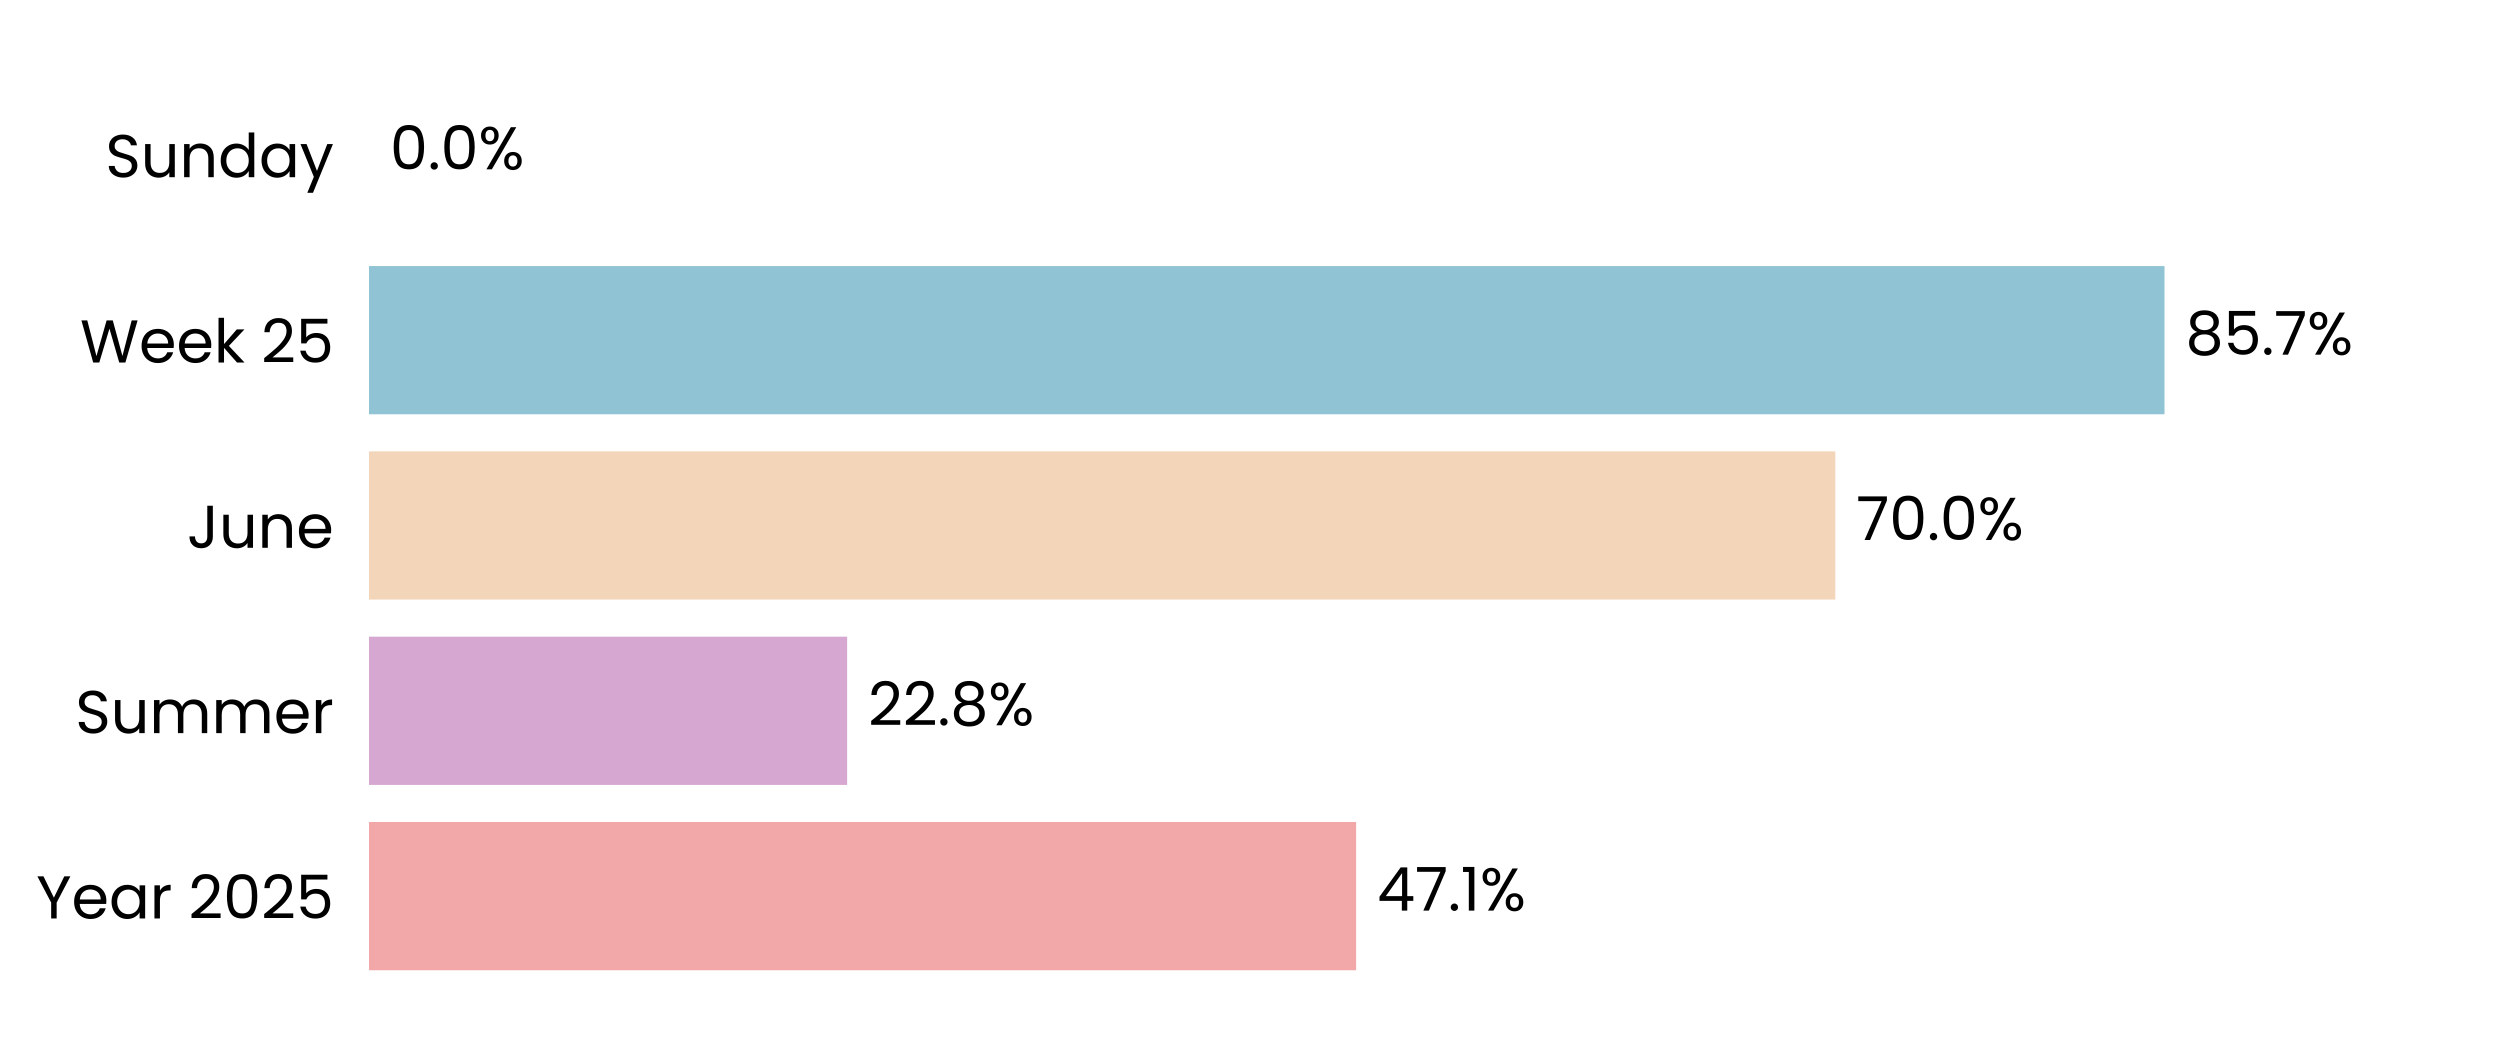
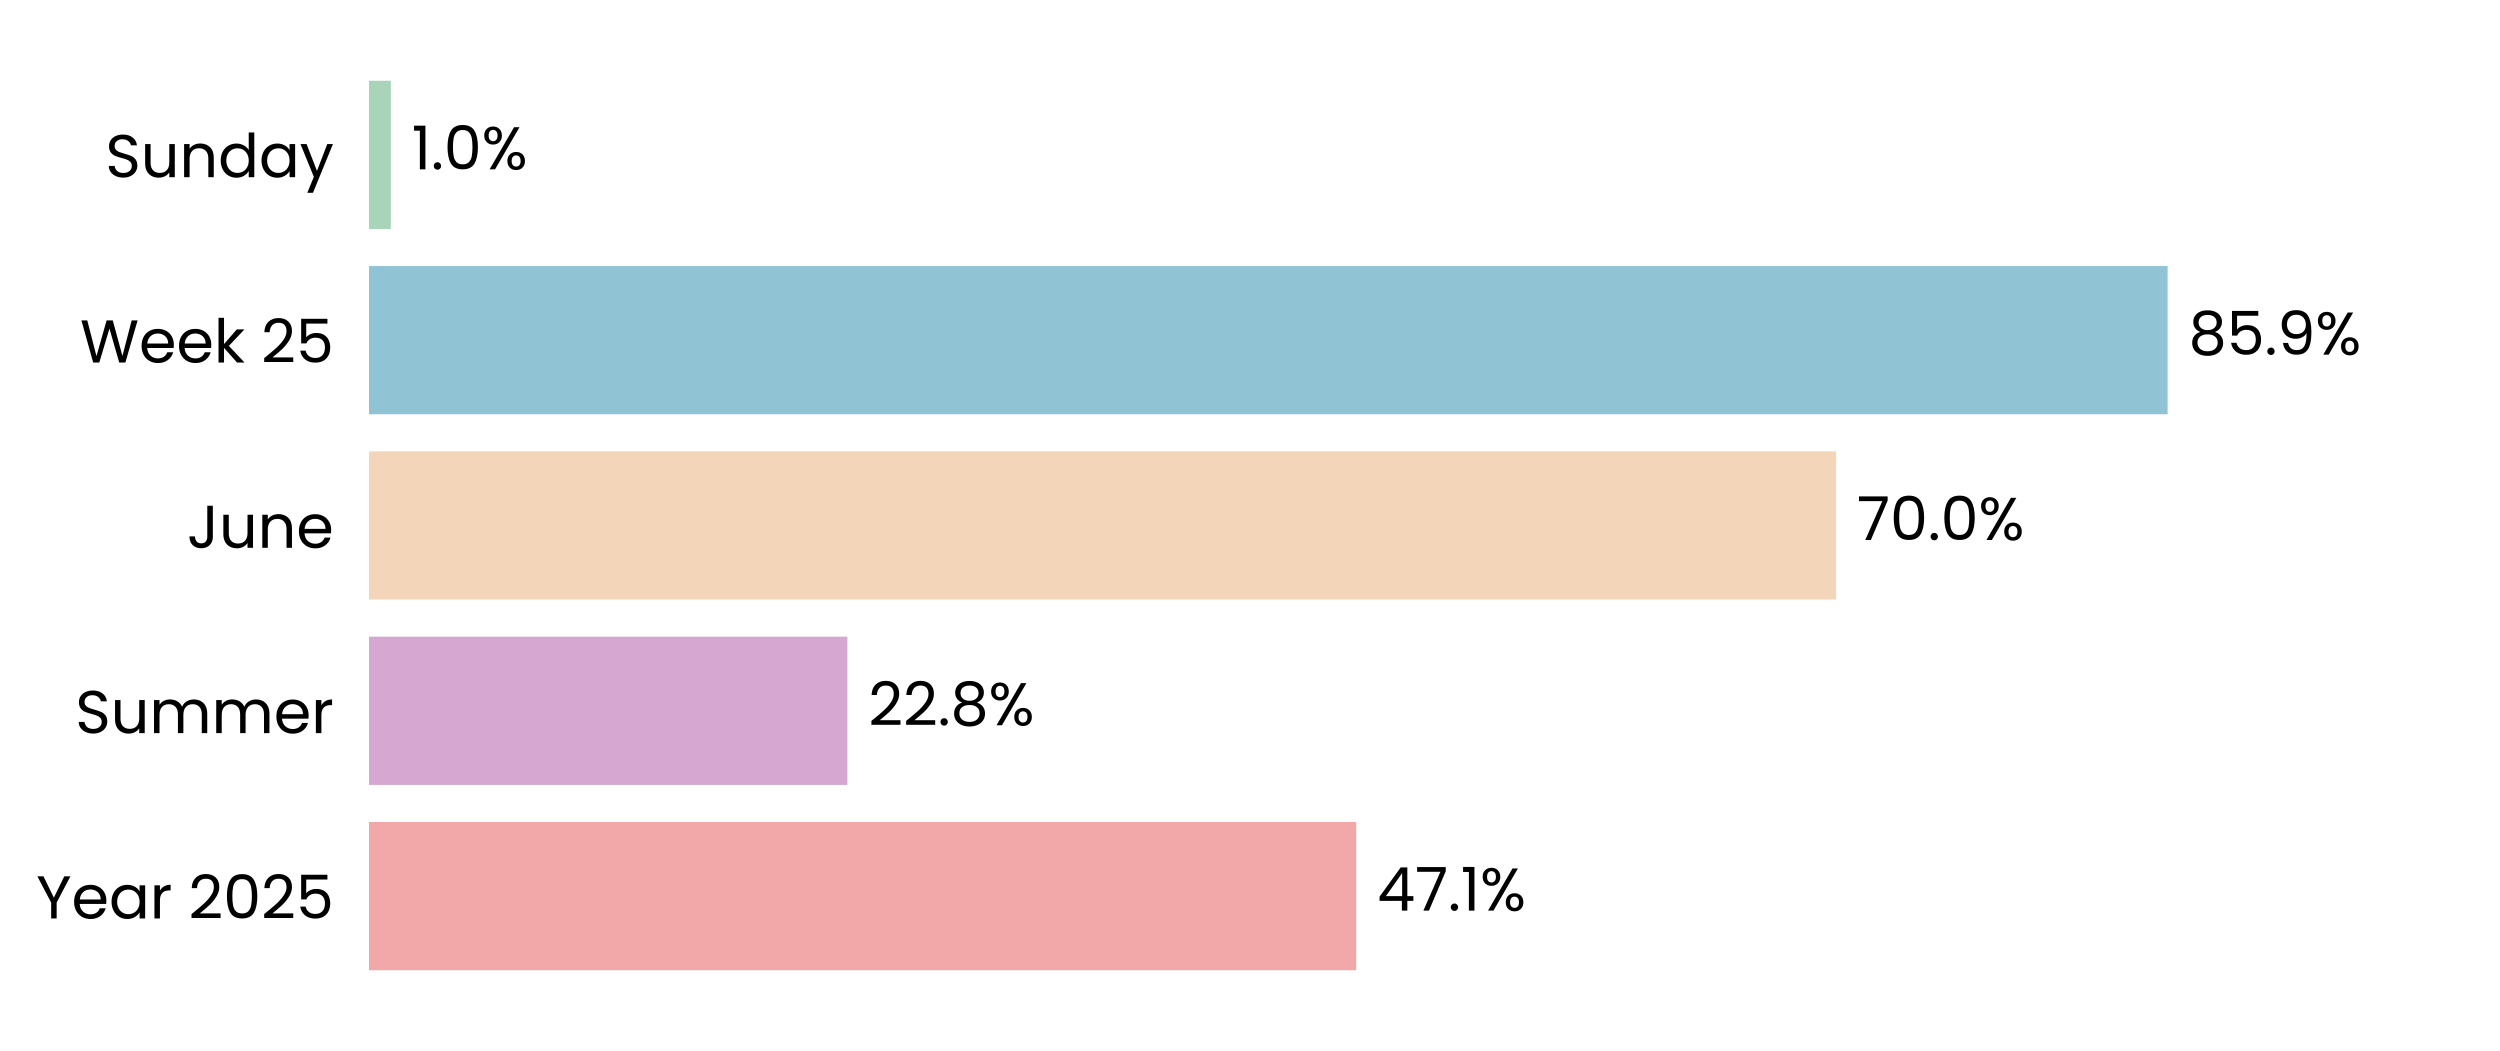
<svg xmlns="http://www.w3.org/2000/svg" xmlns:xlink="http://www.w3.org/1999/xlink" width="496.691pt" height="208.8pt" viewBox="0 0 496.691 208.8" version="1.1">
  <defs>
    <style type="text/css">*{stroke-linejoin: round; stroke-linecap: butt}</style>
  </defs>
  <g id="figure_1">
    <g id="patch_1">
      <path d="M 0 208.8  L 496.691 208.8  L 496.691 0  L 0 0  z " style="fill: #ffffff" />
    </g>
    <g id="axes_1">
      <g id="patch_2">
        <path d="M 73.311 201.6  L 489.491 201.6  L 489.491 7.2  L 73.311 7.2  z " style="fill: #ffffff" />
      </g>
      <g id="patch_3">
-         <path d="M 73.311 192.764  L 269.429 192.764  L 269.429 163.309  L 73.311 163.309  z " clip-path="url(#p0257b2f255)" style="fill: #f2a8a8" />
+         <path d="M 73.311 192.764  L 269.441 192.764  L 269.441 163.309  L 73.311 163.309  z " clip-path="url(#p0713194fa8)" style="fill: #f2a8a8" />
      </g>
      <g id="patch_4">
-         <path d="M 73.311 155.945  L 168.309 155.945  L 168.309 126.491  L 73.311 126.491  z " clip-path="url(#p0257b2f255)" style="fill: #d6a8d1" />
+         <path d="M 73.311 155.945  L 168.356 155.945  L 168.356 126.491  L 73.311 126.491  z " clip-path="url(#p0713194fa8)" style="fill: #d6a8d1" />
      </g>
      <g id="patch_5">
-         <path d="M 73.311 119.127  L 364.637 119.127  L 364.637 89.673  L 73.311 89.673  z " clip-path="url(#p0257b2f255)" style="fill: #f3d6ba" />
+         <path d="M 73.311 119.127  L 364.782 119.127  L 364.782 89.673  L 73.311 89.673  z " clip-path="url(#p0713194fa8)" style="fill: #f3d6ba" />
      </g>
      <g id="patch_6">
-         <path d="M 73.311 82.309  L 430.037 82.309  L 430.037 52.855  L 73.311 52.855  z " clip-path="url(#p0257b2f255)" style="fill: #90c3d4" />
+         <path d="M 73.311 82.309  L 430.656 82.309  L 430.656 52.855  L 73.311 52.855  z " clip-path="url(#p0713194fa8)" style="fill: #90c3d4" />
      </g>
      <g id="patch_7">
-         <path d="M 73.311 45.491  L 73.311 45.491  L 73.311 16.036  L 73.311 16.036  z " clip-path="url(#p0257b2f255)" style="fill: #a8d5ba" />
+         <path d="M 73.311 45.491  L 77.646 45.491  L 77.646 16.036  L 73.311 16.036  z " clip-path="url(#p0713194fa8)" style="fill: #a8d5ba" />
      </g>
      <g id="matplotlib.axis_1">
        <g id="ytick_1">
          <g id="text_1">
            <g transform="translate(7.2 182.4764) scale(0.12 -0.12)">
              <defs>
                <path id="Poppins-Regular-59" d="M 3616 4461  L 2163 1683  L 2163 0  L 1581 0  L 1581 1683  L 122 4461  L 768 4461  L 1869 2202  L 2970 4461  L 3616 4461  z " transform="scale(0.015625)" />
                <path id="Poppins-Regular-65" d="M 3693 1888  Q 3693 1722 3674 1536  L 870 1536  Q 902 1018 1225 726  Q 1549 435 2010 435  Q 2387 435 2640 611  Q 2893 787 2995 1082  L 3622 1082  Q 3482 576 3059 259  Q 2637 -58 2010 -58  Q 1510 -58 1116 166  Q 723 390 499 803  Q 275 1216 275 1760  Q 275 2304 492 2713  Q 710 3123 1104 3344  Q 1498 3565 2010 3565  Q 2509 3565 2893 3347  Q 3277 3130 3485 2749  Q 3693 2368 3693 1888  z M 3091 2010  Q 3091 2342 2944 2582  Q 2797 2822 2544 2947  Q 2291 3072 1984 3072  Q 1542 3072 1232 2790  Q 922 2509 877 2010  L 3091 2010  z " transform="scale(0.015625)" />
                <path id="Poppins-Regular-61" d="M 275 1766  Q 275 2304 492 2710  Q 710 3117 1091 3341  Q 1472 3565 1939 3565  Q 2400 3565 2739 3366  Q 3078 3168 3245 2867  L 3245 3507  L 3834 3507  L 3834 0  L 3245 0  L 3245 653  Q 3072 346 2729 144  Q 2387 -58 1933 -58  Q 1466 -58 1088 172  Q 710 403 492 819  Q 275 1235 275 1766  z M 3245 1760  Q 3245 2157 3085 2451  Q 2925 2746 2653 2902  Q 2381 3059 2054 3059  Q 1728 3059 1459 2905  Q 1190 2752 1030 2457  Q 870 2163 870 1766  Q 870 1363 1030 1065  Q 1190 768 1459 611  Q 1728 454 2054 454  Q 2381 454 2653 611  Q 2925 768 3085 1065  Q 3245 1363 3245 1760  z " transform="scale(0.015625)" />
                <path id="Poppins-Regular-72" d="M 1075 2938  Q 1229 3238 1513 3404  Q 1798 3571 2208 3571  L 2208 2970  L 2054 2970  Q 1075 2970 1075 1907  L 1075 0  L 493 0  L 493 3507  L 1075 3507  L 1075 2938  z " transform="scale(0.015625)" />
                <path id="Poppins-Regular-20" transform="scale(0.015625)" />
                <path id="Poppins-Regular-32" d="M 326 467  Q 1139 1120 1600 1539  Q 2061 1958 2377 2416  Q 2694 2874 2694 3315  Q 2694 3731 2492 3971  Q 2291 4211 1843 4211  Q 1408 4211 1168 3939  Q 928 3667 909 3213  L 346 3213  Q 371 3930 780 4320  Q 1190 4710 1837 4710  Q 2496 4710 2883 4345  Q 3270 3981 3270 3341  Q 3270 2810 2953 2307  Q 2637 1805 2233 1424  Q 1830 1043 1203 538  L 3405 538  L 3405 51  L 326 51  L 326 467  z " transform="scale(0.015625)" />
                <path id="Poppins-Regular-30" d="M 397 2362  Q 397 3462 755 4080  Q 1114 4698 2010 4698  Q 2899 4698 3257 4080  Q 3616 3462 3616 2362  Q 3616 1242 3257 621  Q 2899 0 2010 0  Q 1114 0 755 621  Q 397 1242 397 2362  z M 3040 2362  Q 3040 2918 2966 3305  Q 2893 3693 2665 3929  Q 2438 4166 2010 4166  Q 1574 4166 1347 3929  Q 1120 3693 1046 3305  Q 973 2918 973 2362  Q 973 1786 1046 1395  Q 1120 1005 1347 768  Q 1574 531 2010 531  Q 2438 531 2665 768  Q 2893 1005 2966 1395  Q 3040 1786 3040 2362  z " transform="scale(0.015625)" />
                <path id="Poppins-Regular-35" d="M 3347 4122  L 1101 4122  L 1101 2662  Q 1248 2867 1536 2998  Q 1824 3130 2157 3130  Q 2688 3130 3021 2909  Q 3354 2688 3498 2339  Q 3642 1990 3642 1600  Q 3642 1139 3469 774  Q 3296 410 2941 198  Q 2586 -13 2061 -13  Q 1389 -13 973 332  Q 557 678 467 1254  L 1037 1254  Q 1120 890 1389 685  Q 1658 480 2067 480  Q 2573 480 2829 784  Q 3085 1088 3085 1587  Q 3085 2086 2829 2358  Q 2573 2630 2074 2630  Q 1734 2630 1481 2467  Q 1229 2304 1114 2022  L 563 2022  L 563 4634  L 3347 4634  L 3347 4122  z " transform="scale(0.015625)" />
              </defs>
              <use xlink:href="#Poppins-Regular-59" />
              <use xlink:href="#Poppins-Regular-65" transform="translate(58.39999 0)" />
              <use xlink:href="#Poppins-Regular-61" transform="translate(120.4 0)" />
              <use xlink:href="#Poppins-Regular-72" transform="translate(188 0)" />
              <use xlink:href="#Poppins-Regular-20" transform="translate(225.3 0)" />
              <use xlink:href="#Poppins-Regular-32" transform="translate(252 0)" />
              <use xlink:href="#Poppins-Regular-30" transform="translate(309.4999 0)" />
              <use xlink:href="#Poppins-Regular-32" transform="translate(372.2999 0)" />
              <use xlink:href="#Poppins-Regular-35" transform="translate(429.7999 0)" />
            </g>
          </g>
        </g>
        <g id="ytick_2">
          <g id="text_2">
            <g transform="translate(14.95125 145.6582) scale(0.12 -0.12)">
              <defs>
                <path id="Poppins-Regular-53" d="M 1907 -45  Q 1466 -45 1117 112  Q 768 269 569 547  Q 371 826 365 1190  L 986 1190  Q 1018 877 1245 662  Q 1472 448 1907 448  Q 2323 448 2563 656  Q 2803 864 2803 1190  Q 2803 1446 2662 1606  Q 2522 1766 2310 1849  Q 2099 1933 1741 2029  Q 1299 2144 1033 2259  Q 768 2374 579 2620  Q 390 2867 390 3283  Q 390 3648 576 3929  Q 762 4211 1098 4364  Q 1434 4518 1869 4518  Q 2496 4518 2896 4204  Q 3296 3891 3347 3373  L 2707 3373  Q 2675 3629 2438 3824  Q 2202 4019 1811 4019  Q 1446 4019 1216 3830  Q 986 3642 986 3302  Q 986 3059 1123 2905  Q 1261 2752 1462 2672  Q 1664 2592 2029 2490  Q 2470 2368 2739 2249  Q 3008 2131 3200 1884  Q 3392 1638 3392 1216  Q 3392 890 3219 602  Q 3046 314 2707 134  Q 2368 -45 1907 -45  z " transform="scale(0.015625)" />
                <path id="Poppins-Regular-75" d="M 3603 3507  L 3603 0  L 3021 0  L 3021 518  Q 2854 250 2556 99  Q 2259 -51 1901 -51  Q 1491 -51 1164 118  Q 838 288 649 627  Q 461 966 461 1453  L 461 3507  L 1037 3507  L 1037 1530  Q 1037 1011 1299 732  Q 1562 454 2016 454  Q 2483 454 2752 742  Q 3021 1030 3021 1581  L 3021 3507  L 3603 3507  z " transform="scale(0.015625)" />
                <path id="Poppins-Regular-6d" d="M 4710 3571  Q 5120 3571 5440 3401  Q 5760 3232 5945 2893  Q 6131 2554 6131 2067  L 6131 0  L 5555 0  L 5555 1984  Q 5555 2509 5296 2787  Q 5037 3066 4595 3066  Q 4141 3066 3872 2774  Q 3603 2483 3603 1933  L 3603 0  L 3027 0  L 3027 1984  Q 3027 2509 2768 2787  Q 2509 3066 2067 3066  Q 1613 3066 1344 2774  Q 1075 2483 1075 1933  L 1075 0  L 493 0  L 493 3507  L 1075 3507  L 1075 3002  Q 1248 3277 1539 3424  Q 1830 3571 2182 3571  Q 2624 3571 2963 3372  Q 3302 3174 3469 2790  Q 3616 3162 3955 3366  Q 4294 3571 4710 3571  z " transform="scale(0.015625)" />
              </defs>
              <use xlink:href="#Poppins-Regular-53" />
              <use xlink:href="#Poppins-Regular-75" transform="translate(58.7 0)" />
              <use xlink:href="#Poppins-Regular-6d" transform="translate(122.7 0)" />
              <use xlink:href="#Poppins-Regular-6d" transform="translate(225.7 0)" />
              <use xlink:href="#Poppins-Regular-65" transform="translate(328.7 0)" />
              <use xlink:href="#Poppins-Regular-72" transform="translate(390.6999 0)" />
            </g>
          </g>
        </g>
        <g id="ytick_3">
          <g id="text_3">
            <g transform="translate(37.15125 108.84) scale(0.12 -0.12)">
              <defs>
                <path id="Poppins-Regular-4a" d="M 2739 4461  L 2739 1165  Q 2739 614 2400 284  Q 2061 -45 1504 -45  Q 941 -45 601 291  Q 262 627 262 1210  L 845 1210  Q 851 883 1014 678  Q 1178 474 1504 474  Q 1830 474 1990 669  Q 2150 864 2150 1165  L 2150 4461  L 2739 4461  z " transform="scale(0.015625)" />
                <path id="Poppins-Regular-6e" d="M 2202 3571  Q 2842 3571 3238 3184  Q 3635 2797 3635 2067  L 3635 0  L 3059 0  L 3059 1984  Q 3059 2509 2796 2787  Q 2534 3066 2080 3066  Q 1619 3066 1347 2778  Q 1075 2490 1075 1939  L 1075 0  L 493 0  L 493 3507  L 1075 3507  L 1075 3008  Q 1248 3277 1545 3424  Q 1843 3571 2202 3571  z " transform="scale(0.015625)" />
              </defs>
              <use xlink:href="#Poppins-Regular-4a" />
              <use xlink:href="#Poppins-Regular-75" transform="translate(52.99999 0)" />
              <use xlink:href="#Poppins-Regular-6e" transform="translate(117 0)" />
              <use xlink:href="#Poppins-Regular-65" transform="translate(181 0)" />
            </g>
          </g>
        </g>
        <g id="ytick_4">
          <g id="text_4">
            <g transform="translate(15.9 72.02182) scale(0.12 -0.12)">
              <defs>
                <path id="Poppins-Regular-57" d="M 6099 4461  L 4806 0  L 4154 0  L 3117 3590  L 2042 0  L 1395 -6  L 147 4461  L 768 4461  L 1741 678  L 2816 4461  L 3469 4461  L 4493 691  L 5472 4461  L 6099 4461  z " transform="scale(0.015625)" />
                <path id="Poppins-Regular-6b" d="M 2451 0  L 1075 1549  L 1075 0  L 493 0  L 493 4736  L 1075 4736  L 1075 1952  L 2426 3507  L 3238 3507  L 1587 1760  L 3245 0  L 2451 0  z " transform="scale(0.015625)" />
              </defs>
              <use xlink:href="#Poppins-Regular-57" />
              <use xlink:href="#Poppins-Regular-65" transform="translate(97.59999 0)" />
              <use xlink:href="#Poppins-Regular-65" transform="translate(159.6 0)" />
              <use xlink:href="#Poppins-Regular-6b" transform="translate(221.6 0)" />
              <use xlink:href="#Poppins-Regular-20" transform="translate(273.0999 0)" />
              <use xlink:href="#Poppins-Regular-32" transform="translate(299.7999 0)" />
              <use xlink:href="#Poppins-Regular-35" transform="translate(357.2999 0)" />
            </g>
          </g>
        </g>
        <g id="ytick_5">
          <g id="text_5">
            <g transform="translate(20.92875 35.20364) scale(0.12 -0.12)">
              <defs>
                <path id="Poppins-Regular-64" d="M 275 1766  Q 275 2304 492 2710  Q 710 3117 1091 3341  Q 1472 3565 1946 3565  Q 2355 3565 2707 3376  Q 3059 3187 3245 2880  L 3245 4736  L 3834 4736  L 3834 0  L 3245 0  L 3245 659  Q 3072 346 2733 144  Q 2394 -58 1939 -58  Q 1472 -58 1091 172  Q 710 403 492 819  Q 275 1235 275 1766  z M 3245 1760  Q 3245 2157 3085 2451  Q 2925 2746 2653 2902  Q 2381 3059 2054 3059  Q 1728 3059 1459 2905  Q 1190 2752 1030 2457  Q 870 2163 870 1766  Q 870 1363 1030 1065  Q 1190 768 1459 611  Q 1728 454 2054 454  Q 2381 454 2653 611  Q 2925 768 3085 1065  Q 3245 1363 3245 1760  z " transform="scale(0.015625)" />
                <path id="Poppins-Regular-79" d="M 3514 3507  L 1402 -1651  L 800 -1651  L 1491 38  L 77 3507  L 723 3507  L 1824 666  L 2912 3507  L 3514 3507  z " transform="scale(0.015625)" />
              </defs>
              <use xlink:href="#Poppins-Regular-53" />
              <use xlink:href="#Poppins-Regular-75" transform="translate(58.7 0)" />
              <use xlink:href="#Poppins-Regular-6e" transform="translate(122.7 0)" />
              <use xlink:href="#Poppins-Regular-64" transform="translate(186.7 0)" />
              <use xlink:href="#Poppins-Regular-61" transform="translate(254.3 0)" />
              <use xlink:href="#Poppins-Regular-79" transform="translate(321.8999 0)" />
            </g>
          </g>
        </g>
      </g>
      <g id="text_6">
-         <g transform="translate(273.5907 180.9164) scale(0.12 -0.12)">
+         <g transform="translate(273.6026 180.9164) scale(0.12 -0.12)">
          <defs>
            <path id="Poppins-Regular-34" d="M 256 1030  L 256 1472  L 2502 4582  L 3200 4582  L 3200 1536  L 3840 1536  L 3840 1030  L 3200 1030  L 3200 0  L 2624 0  L 2624 1030  L 256 1030  z M 2650 3974  L 928 1536  L 2650 1536  L 2650 3974  z " transform="scale(0.015625)" />
            <path id="Poppins-Regular-37" d="M 3245 4173  L 1466 0  L 877 0  L 2682 4115  L 211 4115  L 211 4614  L 3245 4614  L 3245 4173  z " transform="scale(0.015625)" />
            <path id="Poppins-Regular-2e" d="M 678 -38  Q 512 -38 397 77  Q 282 192 282 358  Q 282 525 397 640  Q 512 755 678 755  Q 838 755 950 640  Q 1062 525 1062 358  Q 1062 192 950 77  Q 838 -38 678 -38  z " transform="scale(0.015625)" />
            <path id="Poppins-Regular-31" d="M 243 4096  L 243 4627  L 1446 4627  L 1446 0  L 858 0  L 858 4096  L 243 4096  z " transform="scale(0.015625)" />
            <path id="Poppins-Regular-25" d="M 269 3584  Q 269 4019 531 4278  Q 794 4538 1203 4538  Q 1613 4538 1875 4278  Q 2138 4019 2138 3584  Q 2138 3142 1875 2883  Q 1613 2624 1203 2624  Q 794 2624 531 2883  Q 269 3142 269 3584  z M 4006 4467  L 1414 0  L 838 0  L 3430 4467  L 4006 4467  z M 1203 4179  Q 986 4179 861 4028  Q 736 3878 736 3584  Q 736 3290 861 3136  Q 986 2982 1203 2982  Q 1421 2982 1549 3139  Q 1677 3296 1677 3584  Q 1677 3878 1549 4028  Q 1421 4179 1203 4179  z M 2720 883  Q 2720 1325 2982 1584  Q 3245 1843 3654 1843  Q 4064 1843 4323 1584  Q 4582 1325 4582 883  Q 4582 448 4323 185  Q 4064 -77 3654 -77  Q 3245 -77 2982 182  Q 2720 442 2720 883  z M 3648 1478  Q 3430 1478 3302 1328  Q 3174 1178 3174 883  Q 3174 595 3302 444  Q 3430 294 3648 294  Q 3866 294 3994 444  Q 4122 595 4122 883  Q 4122 1178 3994 1328  Q 3866 1478 3648 1478  z " transform="scale(0.015625)" />
          </defs>
          <use xlink:href="#Poppins-Regular-34" />
          <use xlink:href="#Poppins-Regular-37" transform="translate(62.89999 0)" />
          <use xlink:href="#Poppins-Regular-2e" transform="translate(117.5 0)" />
          <use xlink:href="#Poppins-Regular-31" transform="translate(138.5 0)" />
          <use xlink:href="#Poppins-Regular-25" transform="translate(170.5 0)" />
        </g>
      </g>
      <g id="text_7">
-         <g transform="translate(172.4707 144.0982) scale(0.12 -0.12)">
+         <g transform="translate(172.5178 144.0982) scale(0.12 -0.12)">
          <defs>
            <path id="Poppins-Regular-38" d="M 1242 2406  Q 883 2547 691 2816  Q 499 3085 499 3469  Q 499 3814 672 4092  Q 845 4371 1187 4534  Q 1530 4698 2016 4698  Q 2502 4698 2844 4534  Q 3187 4371 3363 4092  Q 3539 3814 3539 3469  Q 3539 3098 3340 2819  Q 3142 2541 2797 2406  Q 3194 2285 3427 1981  Q 3661 1677 3661 1248  Q 3661 832 3456 521  Q 3251 211 2876 41  Q 2502 -128 2016 -128  Q 1530 -128 1162 41  Q 794 211 589 521  Q 384 832 384 1248  Q 384 1677 614 1984  Q 845 2291 1242 2406  z M 2976 3398  Q 2976 3789 2720 4000  Q 2464 4211 2016 4211  Q 1574 4211 1318 4000  Q 1062 3789 1062 3392  Q 1062 3034 1328 2816  Q 1594 2598 2016 2598  Q 2445 2598 2710 2819  Q 2976 3040 2976 3398  z M 2016 2150  Q 1542 2150 1241 1929  Q 941 1709 941 1267  Q 941 858 1232 608  Q 1523 358 2016 358  Q 2509 358 2797 608  Q 3085 858 3085 1267  Q 3085 1696 2790 1923  Q 2496 2150 2016 2150  z " transform="scale(0.015625)" />
          </defs>
          <use xlink:href="#Poppins-Regular-32" />
          <use xlink:href="#Poppins-Regular-32" transform="translate(57.49999 0)" />
          <use xlink:href="#Poppins-Regular-2e" transform="translate(115 0)" />
          <use xlink:href="#Poppins-Regular-38" transform="translate(136 0)" />
          <use xlink:href="#Poppins-Regular-25" transform="translate(199.0999 0)" />
        </g>
      </g>
      <g id="text_8">
-         <g transform="translate(368.7991 107.28) scale(0.12 -0.12)">
+         <g transform="translate(368.9436 107.28) scale(0.12 -0.12)">
          <use xlink:href="#Poppins-Regular-37" />
          <use xlink:href="#Poppins-Regular-30" transform="translate(54.59999 0)" />
          <use xlink:href="#Poppins-Regular-2e" transform="translate(117.4 0)" />
          <use xlink:href="#Poppins-Regular-30" transform="translate(138.4 0)" />
          <use xlink:href="#Poppins-Regular-25" transform="translate(201.2 0)" />
        </g>
      </g>
      <g id="text_9">
-         <g transform="translate(434.1988 70.46182) scale(0.12 -0.12)">
+         <g transform="translate(434.8181 70.46182) scale(0.12 -0.12)">
+           <defs>
+             <path id="Poppins-Regular-39" d="M 1146 1242  Q 1210 877 1443 678  Q 1677 480 2074 480  Q 2605 480 2857 896  Q 3110 1312 3098 2298  Q 2963 2010 2649 1846  Q 2336 1683 1952 1683  Q 1523 1683 1187 1859  Q 851 2035 659 2374  Q 467 2714 467 3194  Q 467 3878 864 4297  Q 1261 4717 1990 4717  Q 2886 4717 3248 4134  Q 3610 3552 3610 2400  Q 3610 1594 3466 1069  Q 3322 544 2979 269  Q 2637 -6 2042 -6  Q 1389 -6 1024 346  Q 659 698 608 1242  L 1146 1242  z M 2048 2176  Q 2477 2176 2752 2441  Q 3027 2707 3027 3162  Q 3027 3642 2758 3936  Q 2490 4230 2003 4230  Q 1555 4230 1289 3948  Q 1024 3667 1024 3206  Q 1024 2739 1286 2457  Q 1549 2176 2048 2176  z " transform="scale(0.015625)" />
+           </defs>
          <use xlink:href="#Poppins-Regular-38" />
          <use xlink:href="#Poppins-Regular-35" transform="translate(63.09999 0)" />
          <use xlink:href="#Poppins-Regular-2e" transform="translate(125.9 0)" />
-           <use xlink:href="#Poppins-Regular-37" transform="translate(146.9 0)" />
-           <use xlink:href="#Poppins-Regular-25" transform="translate(201.5 0)" />
+           <use xlink:href="#Poppins-Regular-39" transform="translate(146.9 0)" />
+           <use xlink:href="#Poppins-Regular-25" transform="translate(209.8999 0)" />
        </g>
      </g>
      <g id="text_10">
-         <g transform="translate(77.47305 33.64364) scale(0.12 -0.12)">
-           <use xlink:href="#Poppins-Regular-30" />
-           <use xlink:href="#Poppins-Regular-2e" transform="translate(62.79999 0)" />
-           <use xlink:href="#Poppins-Regular-30" transform="translate(83.79997 0)" />
-           <use xlink:href="#Poppins-Regular-25" transform="translate(146.6 0)" />
+         <g transform="translate(81.80826 33.64364) scale(0.12 -0.12)">
+           <use xlink:href="#Poppins-Regular-31" />
+           <use xlink:href="#Poppins-Regular-2e" transform="translate(31.99998 0)" />
+           <use xlink:href="#Poppins-Regular-30" transform="translate(52.99997 0)" />
+           <use xlink:href="#Poppins-Regular-25" transform="translate(115.8 0)" />
        </g>
      </g>
    </g>
  </g>
  <defs>
-     <clipPath id="p0257b2f255">
+     <clipPath id="p0713194fa8">
      <rect x="73.311" y="7.2" width="416.18" height="194.4" />
    </clipPath>
  </defs>
</svg>
